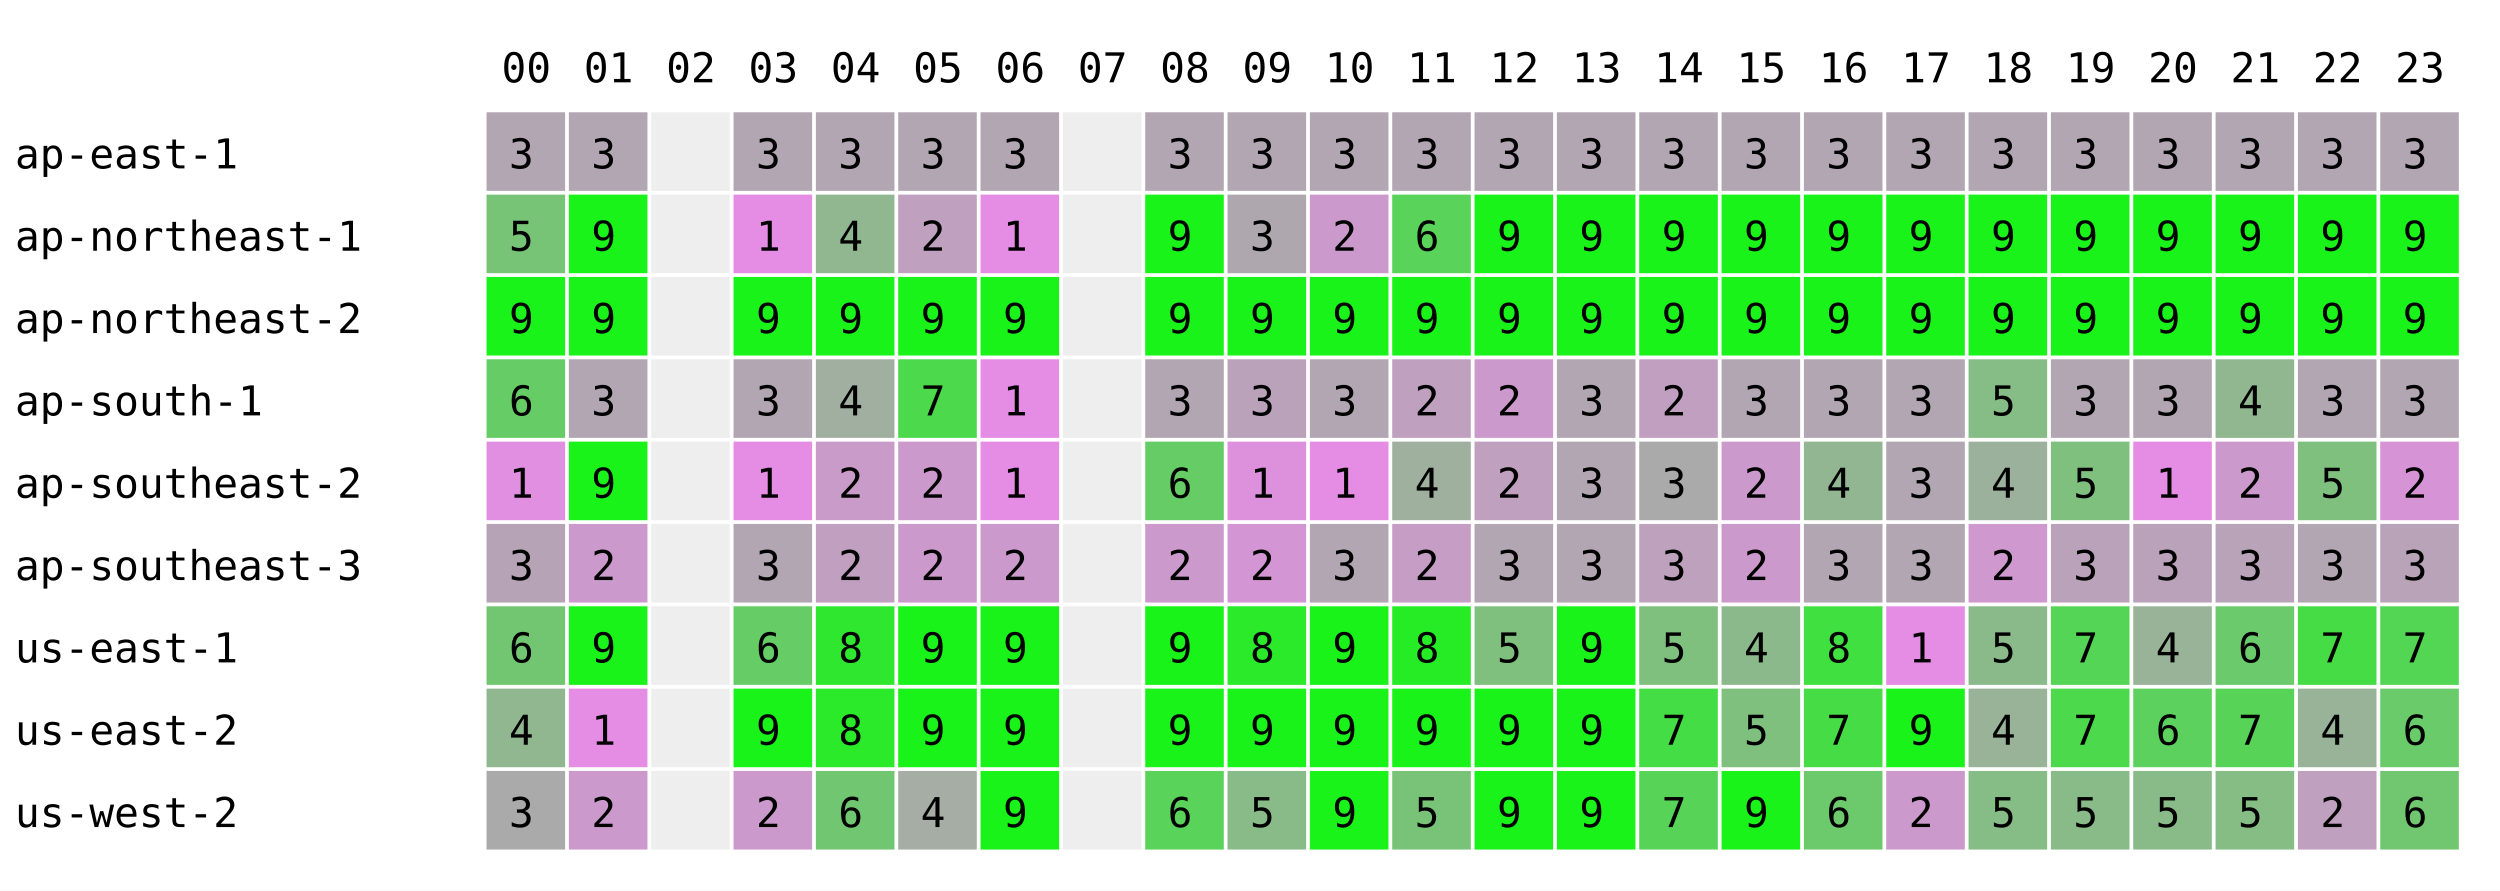
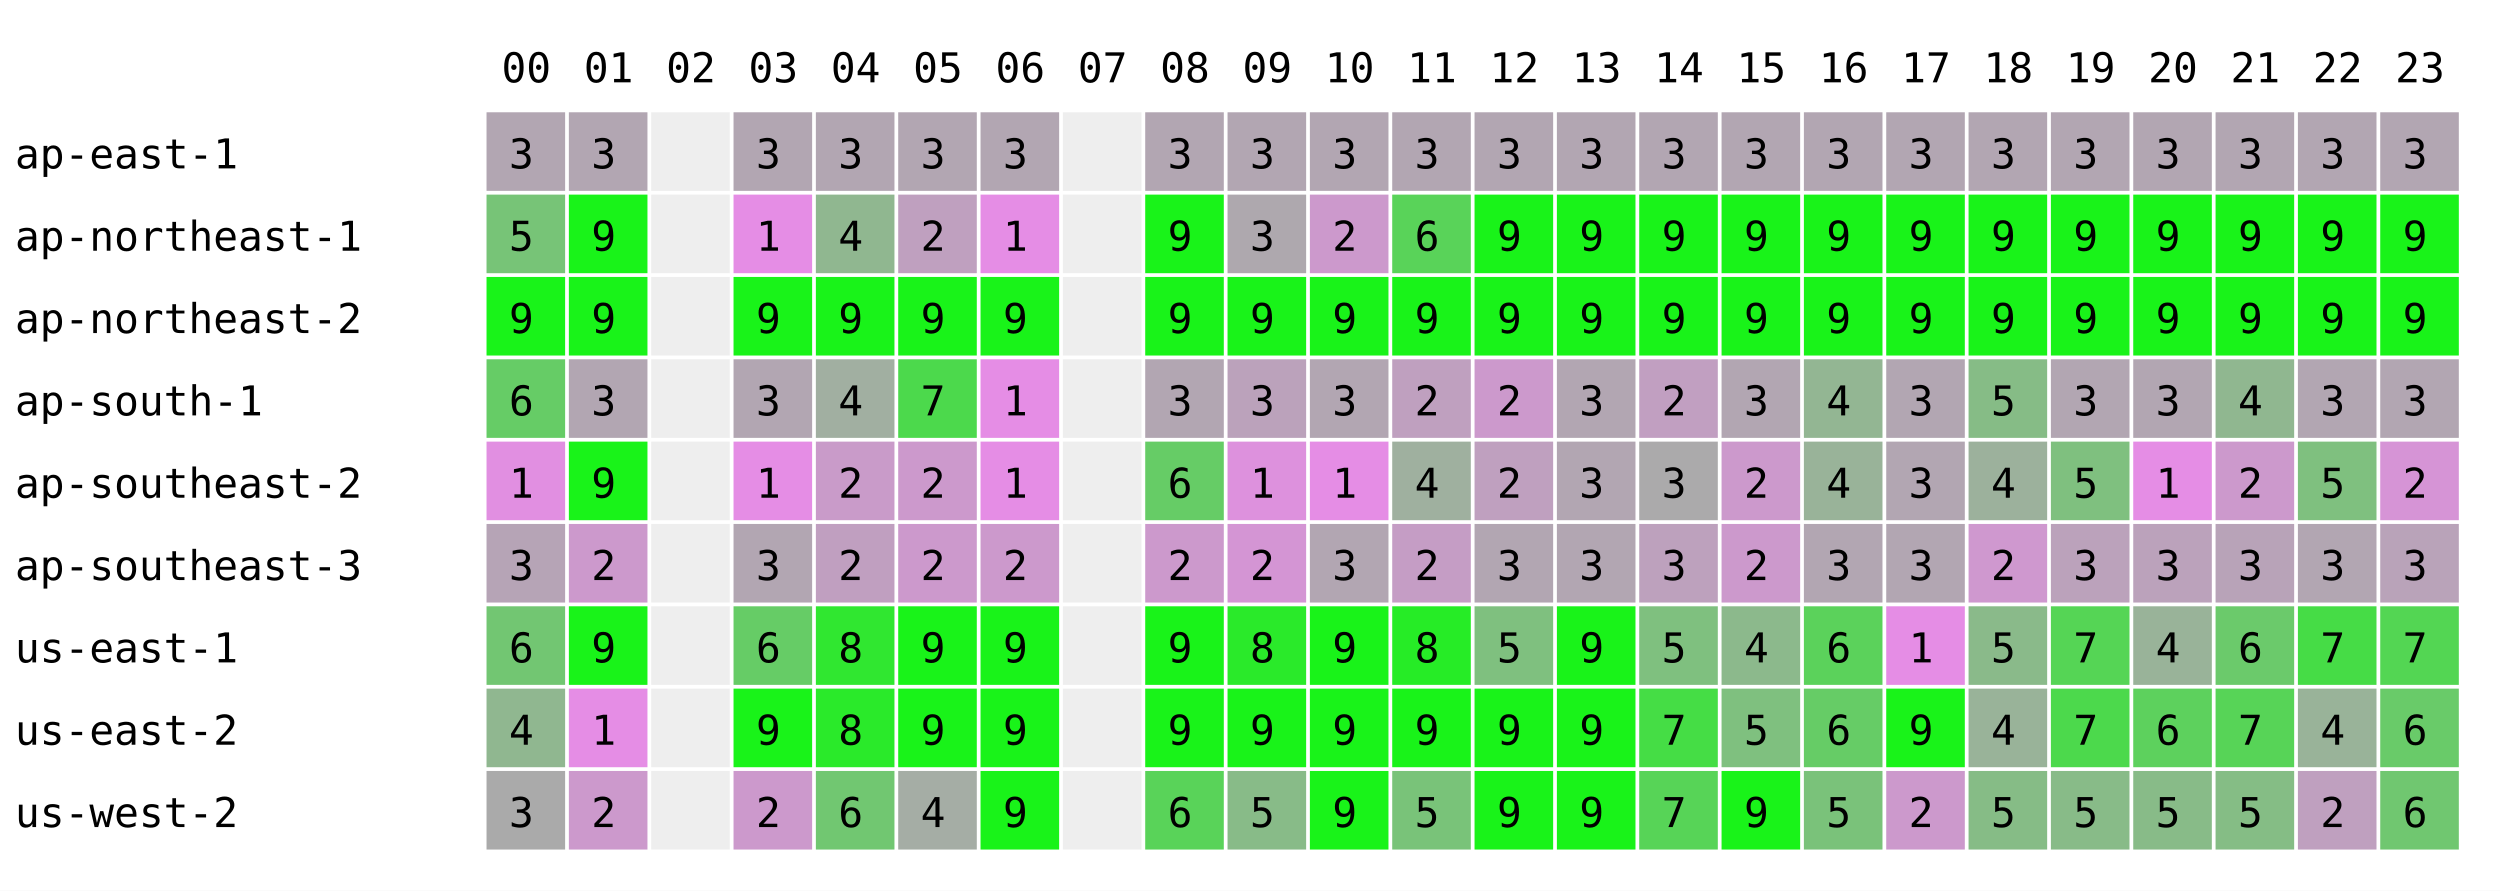
<svg xmlns="http://www.w3.org/2000/svg" width="668" height="238" font-family="monospace" font-size="11">
  <rect width="668" height="238" fill="white" />
  <text x="134" y="22">00</text>
  <text x="156" y="22">01</text>
  <text x="178" y="22">02</text>
  <text x="200" y="22">03</text>
  <text x="222" y="22">04</text>
  <text x="244" y="22">05</text>
  <text x="266" y="22">06</text>
  <text x="288" y="22">07</text>
  <text x="310" y="22">08</text>
  <text x="332" y="22">09</text>
  <text x="354" y="22">10</text>
  <text x="376" y="22">11</text>
  <text x="398" y="22">12</text>
  <text x="420" y="22">13</text>
  <text x="442" y="22">14</text>
  <text x="464" y="22">15</text>
  <text x="486" y="22">16</text>
  <text x="508" y="22">17</text>
  <text x="530" y="22">18</text>
  <text x="552" y="22">19</text>
  <text x="574" y="22">20</text>
  <text x="596" y="22">21</text>
  <text x="618" y="22">22</text>
  <text x="640" y="22">23</text>
  <text x="4" y="45">ap-east-1</text>
  <rect x="130" y="30" width="21" height="21" fill="rgb(178,166,178)" />
  <text x="136" y="45">3</text>
  <rect x="152" y="30" width="21" height="21" fill="rgb(178,166,178)" />
  <text x="158" y="45">3</text>
  <rect x="174" y="30" width="21" height="21" fill="#eeeeee" />
  <rect x="196" y="30" width="21" height="21" fill="rgb(178,166,178)" />
  <text x="202" y="45">3</text>
  <rect x="218" y="30" width="21" height="21" fill="rgb(178,166,178)" />
  <text x="224" y="45">3</text>
  <rect x="240" y="30" width="21" height="21" fill="rgb(178,166,178)" />
  <text x="246" y="45">3</text>
  <rect x="262" y="30" width="21" height="21" fill="rgb(178,166,178)" />
  <text x="268" y="45">3</text>
  <rect x="284" y="30" width="21" height="21" fill="#eeeeee" />
  <rect x="306" y="30" width="21" height="21" fill="rgb(178,166,178)" />
  <text x="312" y="45">3</text>
  <rect x="328" y="30" width="21" height="21" fill="rgb(178,166,178)" />
  <text x="334" y="45">3</text>
  <rect x="350" y="30" width="21" height="21" fill="rgb(178,166,178)" />
  <text x="356" y="45">3</text>
  <rect x="372" y="30" width="21" height="21" fill="rgb(178,166,178)" />
  <text x="378" y="45">3</text>
  <rect x="394" y="30" width="21" height="21" fill="rgb(178,166,178)" />
  <text x="400" y="45">3</text>
  <rect x="416" y="30" width="21" height="21" fill="rgb(178,166,178)" />
  <text x="422" y="45">3</text>
  <rect x="438" y="30" width="21" height="21" fill="rgb(178,166,178)" />
  <text x="444" y="45">3</text>
  <rect x="460" y="30" width="21" height="21" fill="rgb(178,166,178)" />
  <text x="466" y="45">3</text>
  <rect x="482" y="30" width="21" height="21" fill="rgb(178,166,178)" />
  <text x="488" y="45">3</text>
  <rect x="504" y="30" width="21" height="21" fill="rgb(178,166,178)" />
  <text x="510" y="45">3</text>
  <rect x="526" y="30" width="21" height="21" fill="rgb(178,166,178)" />
  <text x="532" y="45">3</text>
  <rect x="548" y="30" width="21" height="21" fill="rgb(178,166,178)" />
  <text x="554" y="45">3</text>
  <rect x="570" y="30" width="21" height="21" fill="rgb(178,166,178)" />
  <text x="576" y="45">3</text>
  <rect x="592" y="30" width="21" height="21" fill="rgb(178,166,178)" />
  <text x="598" y="45">3</text>
  <rect x="614" y="30" width="21" height="21" fill="rgb(178,166,178)" />
  <text x="620" y="45">3</text>
  <rect x="636" y="30" width="21" height="21" fill="rgb(178,166,178)" />
  <text x="642" y="45">3</text>
  <text x="4" y="67">ap-northeast-1</text>
  <rect x="130" y="52" width="21" height="21" fill="rgb(119,196,119)" />
  <text x="136" y="67">5</text>
  <rect x="152" y="52" width="21" height="21" fill="rgb(25,243,25)" />
  <text x="158" y="67">9</text>
  <rect x="174" y="52" width="21" height="21" fill="#eeeeee" />
  <rect x="196" y="52" width="21" height="21" fill="rgb(229,141,229)" />
  <text x="202" y="67">1</text>
  <rect x="218" y="52" width="21" height="21" fill="rgb(144,183,144)" />
  <text x="224" y="67">4</text>
  <rect x="240" y="52" width="21" height="21" fill="rgb(191,160,191)" />
  <text x="246" y="67">2</text>
  <rect x="262" y="52" width="21" height="21" fill="rgb(229,141,229)" />
  <text x="268" y="67">1</text>
  <rect x="284" y="52" width="21" height="21" fill="#eeeeee" />
  <rect x="306" y="52" width="21" height="21" fill="rgb(25,243,25)" />
  <text x="312" y="67">9</text>
  <rect x="328" y="52" width="21" height="21" fill="rgb(174,168,174)" />
  <text x="334" y="67">3</text>
  <rect x="350" y="52" width="21" height="21" fill="rgb(204,153,204)" />
  <text x="356" y="67">2</text>
  <rect x="372" y="52" width="21" height="21" fill="rgb(89,211,89)" />
  <text x="378" y="67">6</text>
  <rect x="394" y="52" width="21" height="21" fill="rgb(25,243,25)" />
  <text x="400" y="67">9</text>
  <rect x="416" y="52" width="21" height="21" fill="rgb(25,243,25)" />
  <text x="422" y="67">9</text>
  <rect x="438" y="52" width="21" height="21" fill="rgb(25,243,25)" />
  <text x="444" y="67">9</text>
  <rect x="460" y="52" width="21" height="21" fill="rgb(25,243,25)" />
  <text x="466" y="67">9</text>
  <rect x="482" y="52" width="21" height="21" fill="rgb(25,243,25)" />
  <text x="488" y="67">9</text>
  <rect x="504" y="52" width="21" height="21" fill="rgb(25,243,25)" />
  <text x="510" y="67">9</text>
  <rect x="526" y="52" width="21" height="21" fill="rgb(25,243,25)" />
  <text x="532" y="67">9</text>
  <rect x="548" y="52" width="21" height="21" fill="rgb(25,243,25)" />
  <text x="554" y="67">9</text>
  <rect x="570" y="52" width="21" height="21" fill="rgb(25,243,25)" />
  <text x="576" y="67">9</text>
  <rect x="592" y="52" width="21" height="21" fill="rgb(25,243,25)" />
  <text x="598" y="67">9</text>
  <rect x="614" y="52" width="21" height="21" fill="rgb(25,243,25)" />
  <text x="620" y="67">9</text>
  <rect x="636" y="52" width="21" height="21" fill="rgb(25,243,25)" />
  <text x="642" y="67">9</text>
  <text x="4" y="89">ap-northeast-2</text>
  <rect x="130" y="74" width="21" height="21" fill="rgb(25,243,25)" />
  <text x="136" y="89">9</text>
  <rect x="152" y="74" width="21" height="21" fill="rgb(25,243,25)" />
  <text x="158" y="89">9</text>
  <rect x="174" y="74" width="21" height="21" fill="#eeeeee" />
  <rect x="196" y="74" width="21" height="21" fill="rgb(25,243,25)" />
  <text x="202" y="89">9</text>
  <rect x="218" y="74" width="21" height="21" fill="rgb(25,243,25)" />
  <text x="224" y="89">9</text>
  <rect x="240" y="74" width="21" height="21" fill="rgb(25,243,25)" />
  <text x="246" y="89">9</text>
  <rect x="262" y="74" width="21" height="21" fill="rgb(25,243,25)" />
  <text x="268" y="89">9</text>
  <rect x="284" y="74" width="21" height="21" fill="#eeeeee" />
  <rect x="306" y="74" width="21" height="21" fill="rgb(25,243,25)" />
  <text x="312" y="89">9</text>
  <rect x="328" y="74" width="21" height="21" fill="rgb(25,243,25)" />
  <text x="334" y="89">9</text>
  <rect x="350" y="74" width="21" height="21" fill="rgb(25,243,25)" />
  <text x="356" y="89">9</text>
  <rect x="372" y="74" width="21" height="21" fill="rgb(25,243,25)" />
  <text x="378" y="89">9</text>
  <rect x="394" y="74" width="21" height="21" fill="rgb(25,243,25)" />
  <text x="400" y="89">9</text>
  <rect x="416" y="74" width="21" height="21" fill="rgb(25,243,25)" />
  <text x="422" y="89">9</text>
  <rect x="438" y="74" width="21" height="21" fill="rgb(25,243,25)" />
  <text x="444" y="89">9</text>
  <rect x="460" y="74" width="21" height="21" fill="rgb(25,243,25)" />
  <text x="466" y="89">9</text>
  <rect x="482" y="74" width="21" height="21" fill="rgb(25,243,25)" />
  <text x="488" y="89">9</text>
  <rect x="504" y="74" width="21" height="21" fill="rgb(25,243,25)" />
  <text x="510" y="89">9</text>
  <rect x="526" y="74" width="21" height="21" fill="rgb(25,243,25)" />
  <text x="532" y="89">9</text>
  <rect x="548" y="74" width="21" height="21" fill="rgb(25,243,25)" />
  <text x="554" y="89">9</text>
  <rect x="570" y="74" width="21" height="21" fill="rgb(25,243,25)" />
  <text x="576" y="89">9</text>
  <rect x="592" y="74" width="21" height="21" fill="rgb(25,243,25)" />
  <text x="598" y="89">9</text>
  <rect x="614" y="74" width="21" height="21" fill="rgb(25,243,25)" />
  <text x="620" y="89">9</text>
  <rect x="636" y="74" width="21" height="21" fill="rgb(25,243,25)" />
  <text x="642" y="89">9</text>
  <text x="4" y="111">ap-south-1</text>
  <rect x="130" y="96" width="21" height="21" fill="rgb(102,204,102)" />
  <text x="136" y="111">6</text>
  <rect x="152" y="96" width="21" height="21" fill="rgb(178,166,178)" />
  <text x="158" y="111">3</text>
  <rect x="174" y="96" width="21" height="21" fill="#eeeeee" />
  <rect x="196" y="96" width="21" height="21" fill="rgb(178,166,178)" />
  <text x="202" y="111">3</text>
  <rect x="218" y="96" width="21" height="21" fill="rgb(161,175,161)" />
  <text x="224" y="111">4</text>
  <rect x="240" y="96" width="21" height="21" fill="rgb(76,217,76)" />
  <text x="246" y="111">7</text>
  <rect x="262" y="96" width="21" height="21" fill="rgb(229,141,229)" />
  <text x="268" y="111">1</text>
  <rect x="284" y="96" width="21" height="21" fill="#eeeeee" />
  <rect x="306" y="96" width="21" height="21" fill="rgb(178,166,178)" />
  <text x="312" y="111">3</text>
  <rect x="328" y="96" width="21" height="21" fill="rgb(187,162,187)" />
  <text x="334" y="111">3</text>
  <rect x="350" y="96" width="21" height="21" fill="rgb(178,166,178)" />
  <text x="356" y="111">3</text>
  <rect x="372" y="96" width="21" height="21" fill="rgb(191,160,191)" />
  <text x="378" y="111">2</text>
  <rect x="394" y="96" width="21" height="21" fill="rgb(204,153,204)" />
  <text x="400" y="111">2</text>
  <rect x="416" y="96" width="21" height="21" fill="rgb(178,166,178)" />
  <text x="422" y="111">3</text>
  <rect x="438" y="96" width="21" height="21" fill="rgb(193,159,193)" />
  <text x="444" y="111">2</text>
  <rect x="460" y="96" width="21" height="21" fill="rgb(178,166,178)" />
  <text x="466" y="111">3</text>
-   <rect x="482" y="96" width="21" height="21" fill="rgb(178,166,178)" />
-   <text x="488" y="111">3</text>
+   <rect x="482" y="96" width="21" height="21" fill="rgb(147,182,147)" />
+   <text x="488" y="111">4</text>
  <rect x="504" y="96" width="21" height="21" fill="rgb(178,166,178)" />
  <text x="510" y="111">3</text>
  <rect x="526" y="96" width="21" height="21" fill="rgb(134,188,134)" />
  <text x="532" y="111">5</text>
  <rect x="548" y="96" width="21" height="21" fill="rgb(178,166,178)" />
  <text x="554" y="111">3</text>
  <rect x="570" y="96" width="21" height="21" fill="rgb(178,166,178)" />
  <text x="576" y="111">3</text>
  <rect x="592" y="96" width="21" height="21" fill="rgb(144,183,144)" />
  <text x="598" y="111">4</text>
  <rect x="614" y="96" width="21" height="21" fill="rgb(178,166,178)" />
  <text x="620" y="111">3</text>
  <rect x="636" y="96" width="21" height="21" fill="rgb(178,166,178)" />
  <text x="642" y="111">3</text>
  <text x="4" y="133">ap-southeast-2</text>
  <rect x="130" y="118" width="21" height="21" fill="rgb(225,143,225)" />
  <text x="136" y="133">1</text>
  <rect x="152" y="118" width="21" height="21" fill="rgb(25,243,25)" />
  <text x="158" y="133">9</text>
  <rect x="174" y="118" width="21" height="21" fill="#eeeeee" />
  <rect x="196" y="118" width="21" height="21" fill="rgb(229,141,229)" />
  <text x="202" y="133">1</text>
  <rect x="218" y="118" width="21" height="21" fill="rgb(201,155,201)" />
  <text x="224" y="133">2</text>
  <rect x="240" y="118" width="21" height="21" fill="rgb(204,153,204)" />
  <text x="246" y="133">2</text>
  <rect x="262" y="118" width="21" height="21" fill="rgb(229,141,229)" />
  <text x="268" y="133">1</text>
  <rect x="284" y="118" width="21" height="21" fill="#eeeeee" />
  <rect x="306" y="118" width="21" height="21" fill="rgb(102,204,102)" />
  <text x="312" y="133">6</text>
  <rect x="328" y="118" width="21" height="21" fill="rgb(221,145,221)" />
  <text x="334" y="133">1</text>
  <rect x="350" y="118" width="21" height="21" fill="rgb(229,141,229)" />
  <text x="356" y="133">1</text>
  <rect x="372" y="118" width="21" height="21" fill="rgb(159,176,159)" />
  <text x="378" y="133">4</text>
  <rect x="394" y="118" width="21" height="21" fill="rgb(191,160,191)" />
  <text x="400" y="133">2</text>
  <rect x="416" y="118" width="21" height="21" fill="rgb(178,166,178)" />
  <text x="422" y="133">3</text>
  <rect x="438" y="118" width="21" height="21" fill="rgb(171,170,171)" />
  <text x="444" y="133">3</text>
  <rect x="460" y="118" width="21" height="21" fill="rgb(204,153,204)" />
  <text x="466" y="133">2</text>
-   <rect x="482" y="118" width="21" height="21" fill="rgb(146,182,146)" />
+   <rect x="482" y="118" width="21" height="21" fill="rgb(153,179,153)" />
  <text x="488" y="133">4</text>
  <rect x="504" y="118" width="21" height="21" fill="rgb(178,166,178)" />
  <text x="510" y="133">3</text>
  <rect x="526" y="118" width="21" height="21" fill="rgb(156,177,156)" />
  <text x="532" y="133">4</text>
  <rect x="548" y="118" width="21" height="21" fill="rgb(127,192,127)" />
  <text x="554" y="133">5</text>
  <rect x="570" y="118" width="21" height="21" fill="rgb(229,141,229)" />
  <text x="576" y="133">1</text>
  <rect x="592" y="118" width="21" height="21" fill="rgb(204,153,204)" />
  <text x="598" y="133">2</text>
  <rect x="614" y="118" width="21" height="21" fill="rgb(127,192,127)" />
  <text x="620" y="133">5</text>
  <rect x="636" y="118" width="21" height="21" fill="rgb(214,148,214)" />
  <text x="642" y="133">2</text>
  <text x="4" y="155">ap-southeast-3</text>
  <rect x="130" y="140" width="21" height="21" fill="rgb(182,164,182)" />
  <text x="136" y="155">3</text>
  <rect x="152" y="140" width="21" height="21" fill="rgb(204,153,204)" />
  <text x="158" y="155">2</text>
  <rect x="174" y="140" width="21" height="21" fill="#eeeeee" />
  <rect x="196" y="140" width="21" height="21" fill="rgb(178,166,178)" />
  <text x="202" y="155">3</text>
  <rect x="218" y="140" width="21" height="21" fill="rgb(192,159,192)" />
  <text x="224" y="155">2</text>
  <rect x="240" y="140" width="21" height="21" fill="rgb(204,153,204)" />
  <text x="246" y="155">2</text>
  <rect x="262" y="140" width="21" height="21" fill="rgb(204,153,204)" />
  <text x="268" y="155">2</text>
  <rect x="284" y="140" width="21" height="21" fill="#eeeeee" />
  <rect x="306" y="140" width="21" height="21" fill="rgb(204,153,204)" />
  <text x="312" y="155">2</text>
  <rect x="328" y="140" width="21" height="21" fill="rgb(212,149,212)" />
  <text x="334" y="155">2</text>
  <rect x="350" y="140" width="21" height="21" fill="rgb(178,166,178)" />
  <text x="356" y="155">3</text>
  <rect x="372" y="140" width="21" height="21" fill="rgb(197,157,197)" />
  <text x="378" y="155">2</text>
  <rect x="394" y="140" width="21" height="21" fill="rgb(178,166,178)" />
  <text x="400" y="155">3</text>
  <rect x="416" y="140" width="21" height="21" fill="rgb(178,166,178)" />
  <text x="422" y="155">3</text>
  <rect x="438" y="140" width="21" height="21" fill="rgb(189,161,189)" />
  <text x="444" y="155">3</text>
  <rect x="460" y="140" width="21" height="21" fill="rgb(204,153,204)" />
  <text x="466" y="155">2</text>
  <rect x="482" y="140" width="21" height="21" fill="rgb(178,166,178)" />
  <text x="488" y="155">3</text>
  <rect x="504" y="140" width="21" height="21" fill="rgb(178,166,178)" />
  <text x="510" y="155">3</text>
  <rect x="526" y="140" width="21" height="21" fill="rgb(207,152,207)" />
  <text x="532" y="155">2</text>
  <rect x="548" y="140" width="21" height="21" fill="rgb(187,162,187)" />
  <text x="554" y="155">3</text>
  <rect x="570" y="140" width="21" height="21" fill="rgb(187,162,187)" />
  <text x="576" y="155">3</text>
  <rect x="592" y="140" width="21" height="21" fill="rgb(184,163,184)" />
  <text x="598" y="155">3</text>
  <rect x="614" y="140" width="21" height="21" fill="rgb(178,166,178)" />
  <text x="620" y="155">3</text>
  <rect x="636" y="140" width="21" height="21" fill="rgb(185,163,185)" />
  <text x="642" y="155">3</text>
  <text x="4" y="177">us-east-1</text>
  <rect x="130" y="162" width="21" height="21" fill="rgb(114,198,114)" />
  <text x="136" y="177">6</text>
  <rect x="152" y="162" width="21" height="21" fill="rgb(25,243,25)" />
  <text x="158" y="177">9</text>
  <rect x="174" y="162" width="21" height="21" fill="#eeeeee" />
  <rect x="196" y="162" width="21" height="21" fill="rgb(102,204,102)" />
  <text x="202" y="177">6</text>
  <rect x="218" y="162" width="21" height="21" fill="rgb(48,231,48)" />
  <text x="224" y="177">8</text>
  <rect x="240" y="162" width="21" height="21" fill="rgb(25,243,25)" />
  <text x="246" y="177">9</text>
  <rect x="262" y="162" width="21" height="21" fill="rgb(25,243,25)" />
  <text x="268" y="177">9</text>
  <rect x="284" y="162" width="21" height="21" fill="#eeeeee" />
  <rect x="306" y="162" width="21" height="21" fill="rgb(25,243,25)" />
  <text x="312" y="177">9</text>
  <rect x="328" y="162" width="21" height="21" fill="rgb(42,234,42)" />
  <text x="334" y="177">8</text>
  <rect x="350" y="162" width="21" height="21" fill="rgb(25,243,25)" />
  <text x="356" y="177">9</text>
  <rect x="372" y="162" width="21" height="21" fill="rgb(38,236,38)" />
  <text x="378" y="177">8</text>
  <rect x="394" y="162" width="21" height="21" fill="rgb(127,192,127)" />
  <text x="400" y="177">5</text>
  <rect x="416" y="162" width="21" height="21" fill="rgb(25,243,25)" />
  <text x="422" y="177">9</text>
  <rect x="438" y="162" width="21" height="21" fill="rgb(127,192,127)" />
  <text x="444" y="177">5</text>
  <rect x="460" y="162" width="21" height="21" fill="rgb(140,185,140)" />
  <text x="466" y="177">4</text>
-   <rect x="482" y="162" width="21" height="21" fill="rgb(63,224,63)" />
-   <text x="488" y="177">8</text>
+   <rect x="482" y="162" width="21" height="21" fill="rgb(91,210,91)" />
+   <text x="488" y="177">6</text>
  <rect x="504" y="162" width="21" height="21" fill="rgb(229,141,229)" />
  <text x="510" y="177">1</text>
  <rect x="526" y="162" width="21" height="21" fill="rgb(138,186,138)" />
  <text x="532" y="177">5</text>
  <rect x="548" y="162" width="21" height="21" fill="rgb(85,213,85)" />
  <text x="554" y="177">7</text>
  <rect x="570" y="162" width="21" height="21" fill="rgb(153,179,153)" />
  <text x="576" y="177">4</text>
  <rect x="592" y="162" width="21" height="21" fill="rgb(107,202,107)" />
  <text x="598" y="177">6</text>
  <rect x="614" y="162" width="21" height="21" fill="rgb(70,220,70)" />
  <text x="620" y="177">7</text>
  <rect x="636" y="162" width="21" height="21" fill="rgb(83,214,83)" />
  <text x="642" y="177">7</text>
  <text x="4" y="199">us-east-2</text>
  <rect x="130" y="184" width="21" height="21" fill="rgb(144,183,144)" />
  <text x="136" y="199">4</text>
  <rect x="152" y="184" width="21" height="21" fill="rgb(229,141,229)" />
  <text x="158" y="199">1</text>
  <rect x="174" y="184" width="21" height="21" fill="#eeeeee" />
  <rect x="196" y="184" width="21" height="21" fill="rgb(25,243,25)" />
  <text x="202" y="199">9</text>
  <rect x="218" y="184" width="21" height="21" fill="rgb(42,234,42)" />
  <text x="224" y="199">8</text>
  <rect x="240" y="184" width="21" height="21" fill="rgb(25,243,25)" />
  <text x="246" y="199">9</text>
  <rect x="262" y="184" width="21" height="21" fill="rgb(25,243,25)" />
  <text x="268" y="199">9</text>
  <rect x="284" y="184" width="21" height="21" fill="#eeeeee" />
  <rect x="306" y="184" width="21" height="21" fill="rgb(25,243,25)" />
  <text x="312" y="199">9</text>
  <rect x="328" y="184" width="21" height="21" fill="rgb(25,243,25)" />
  <text x="334" y="199">9</text>
  <rect x="350" y="184" width="21" height="21" fill="rgb(25,243,25)" />
  <text x="356" y="199">9</text>
  <rect x="372" y="184" width="21" height="21" fill="rgb(25,243,25)" />
  <text x="378" y="199">9</text>
  <rect x="394" y="184" width="21" height="21" fill="rgb(25,243,25)" />
  <text x="400" y="199">9</text>
  <rect x="416" y="184" width="21" height="21" fill="rgb(25,243,25)" />
  <text x="422" y="199">9</text>
  <rect x="438" y="184" width="21" height="21" fill="rgb(69,221,69)" />
  <text x="444" y="199">7</text>
  <rect x="460" y="184" width="21" height="21" fill="rgb(127,192,127)" />
  <text x="466" y="199">5</text>
-   <rect x="482" y="184" width="21" height="21" fill="rgb(70,220,70)" />
-   <text x="488" y="199">7</text>
+   <rect x="482" y="184" width="21" height="21" fill="rgb(102,204,102)" />
+   <text x="488" y="199">6</text>
  <rect x="504" y="184" width="21" height="21" fill="rgb(25,243,25)" />
  <text x="510" y="199">9</text>
  <rect x="526" y="184" width="21" height="21" fill="rgb(153,179,153)" />
  <text x="532" y="199">4</text>
  <rect x="548" y="184" width="21" height="21" fill="rgb(76,217,76)" />
  <text x="554" y="199">7</text>
  <rect x="570" y="184" width="21" height="21" fill="rgb(93,209,93)" />
  <text x="576" y="199">6</text>
  <rect x="592" y="184" width="21" height="21" fill="rgb(87,212,87)" />
  <text x="598" y="199">7</text>
  <rect x="614" y="184" width="21" height="21" fill="rgb(153,179,153)" />
  <text x="620" y="199">4</text>
  <rect x="636" y="184" width="21" height="21" fill="rgb(105,203,105)" />
  <text x="642" y="199">6</text>
  <text x="4" y="221">us-west-2</text>
  <rect x="130" y="206" width="21" height="21" fill="rgb(170,170,170)" />
  <text x="136" y="221">3</text>
  <rect x="152" y="206" width="21" height="21" fill="rgb(204,153,204)" />
  <text x="158" y="221">2</text>
  <rect x="174" y="206" width="21" height="21" fill="#eeeeee" />
  <rect x="196" y="206" width="21" height="21" fill="rgb(204,153,204)" />
  <text x="202" y="221">2</text>
  <rect x="218" y="206" width="21" height="21" fill="rgb(113,199,113)" />
  <text x="224" y="221">6</text>
  <rect x="240" y="206" width="21" height="21" fill="rgb(165,173,165)" />
  <text x="246" y="221">4</text>
  <rect x="262" y="206" width="21" height="21" fill="rgb(25,243,25)" />
  <text x="268" y="221">9</text>
  <rect x="284" y="206" width="21" height="21" fill="#eeeeee" />
  <rect x="306" y="206" width="21" height="21" fill="rgb(89,211,89)" />
  <text x="312" y="221">6</text>
  <rect x="328" y="206" width="21" height="21" fill="rgb(136,187,136)" />
  <text x="334" y="221">5</text>
  <rect x="350" y="206" width="21" height="21" fill="rgb(25,243,25)" />
  <text x="356" y="221">9</text>
  <rect x="372" y="206" width="21" height="21" fill="rgb(121,195,121)" />
  <text x="378" y="221">5</text>
  <rect x="394" y="206" width="21" height="21" fill="rgb(25,243,25)" />
  <text x="400" y="221">9</text>
  <rect x="416" y="206" width="21" height="21" fill="rgb(25,243,25)" />
  <text x="422" y="221">9</text>
  <rect x="438" y="206" width="21" height="21" fill="rgb(87,212,87)" />
  <text x="444" y="221">7</text>
  <rect x="460" y="206" width="21" height="21" fill="rgb(25,243,25)" />
  <text x="466" y="221">9</text>
-   <rect x="482" y="206" width="21" height="21" fill="rgb(108,201,108)" />
-   <text x="488" y="221">6</text>
+   <rect x="482" y="206" width="21" height="21" fill="rgb(122,194,122)" />
+   <text x="488" y="221">5</text>
  <rect x="504" y="206" width="21" height="21" fill="rgb(204,153,204)" />
  <text x="510" y="221">2</text>
  <rect x="526" y="206" width="21" height="21" fill="rgb(134,188,134)" />
  <text x="532" y="221">5</text>
  <rect x="548" y="206" width="21" height="21" fill="rgb(136,187,136)" />
  <text x="554" y="221">5</text>
  <rect x="570" y="206" width="21" height="21" fill="rgb(136,187,136)" />
  <text x="576" y="221">5</text>
  <rect x="592" y="206" width="21" height="21" fill="rgb(133,189,133)" />
  <text x="598" y="221">5</text>
  <rect x="614" y="206" width="21" height="21" fill="rgb(191,160,191)" />
  <text x="620" y="221">2</text>
  <rect x="636" y="206" width="21" height="21" fill="rgb(112,199,112)" />
  <text x="642" y="221">6</text>
</svg>
